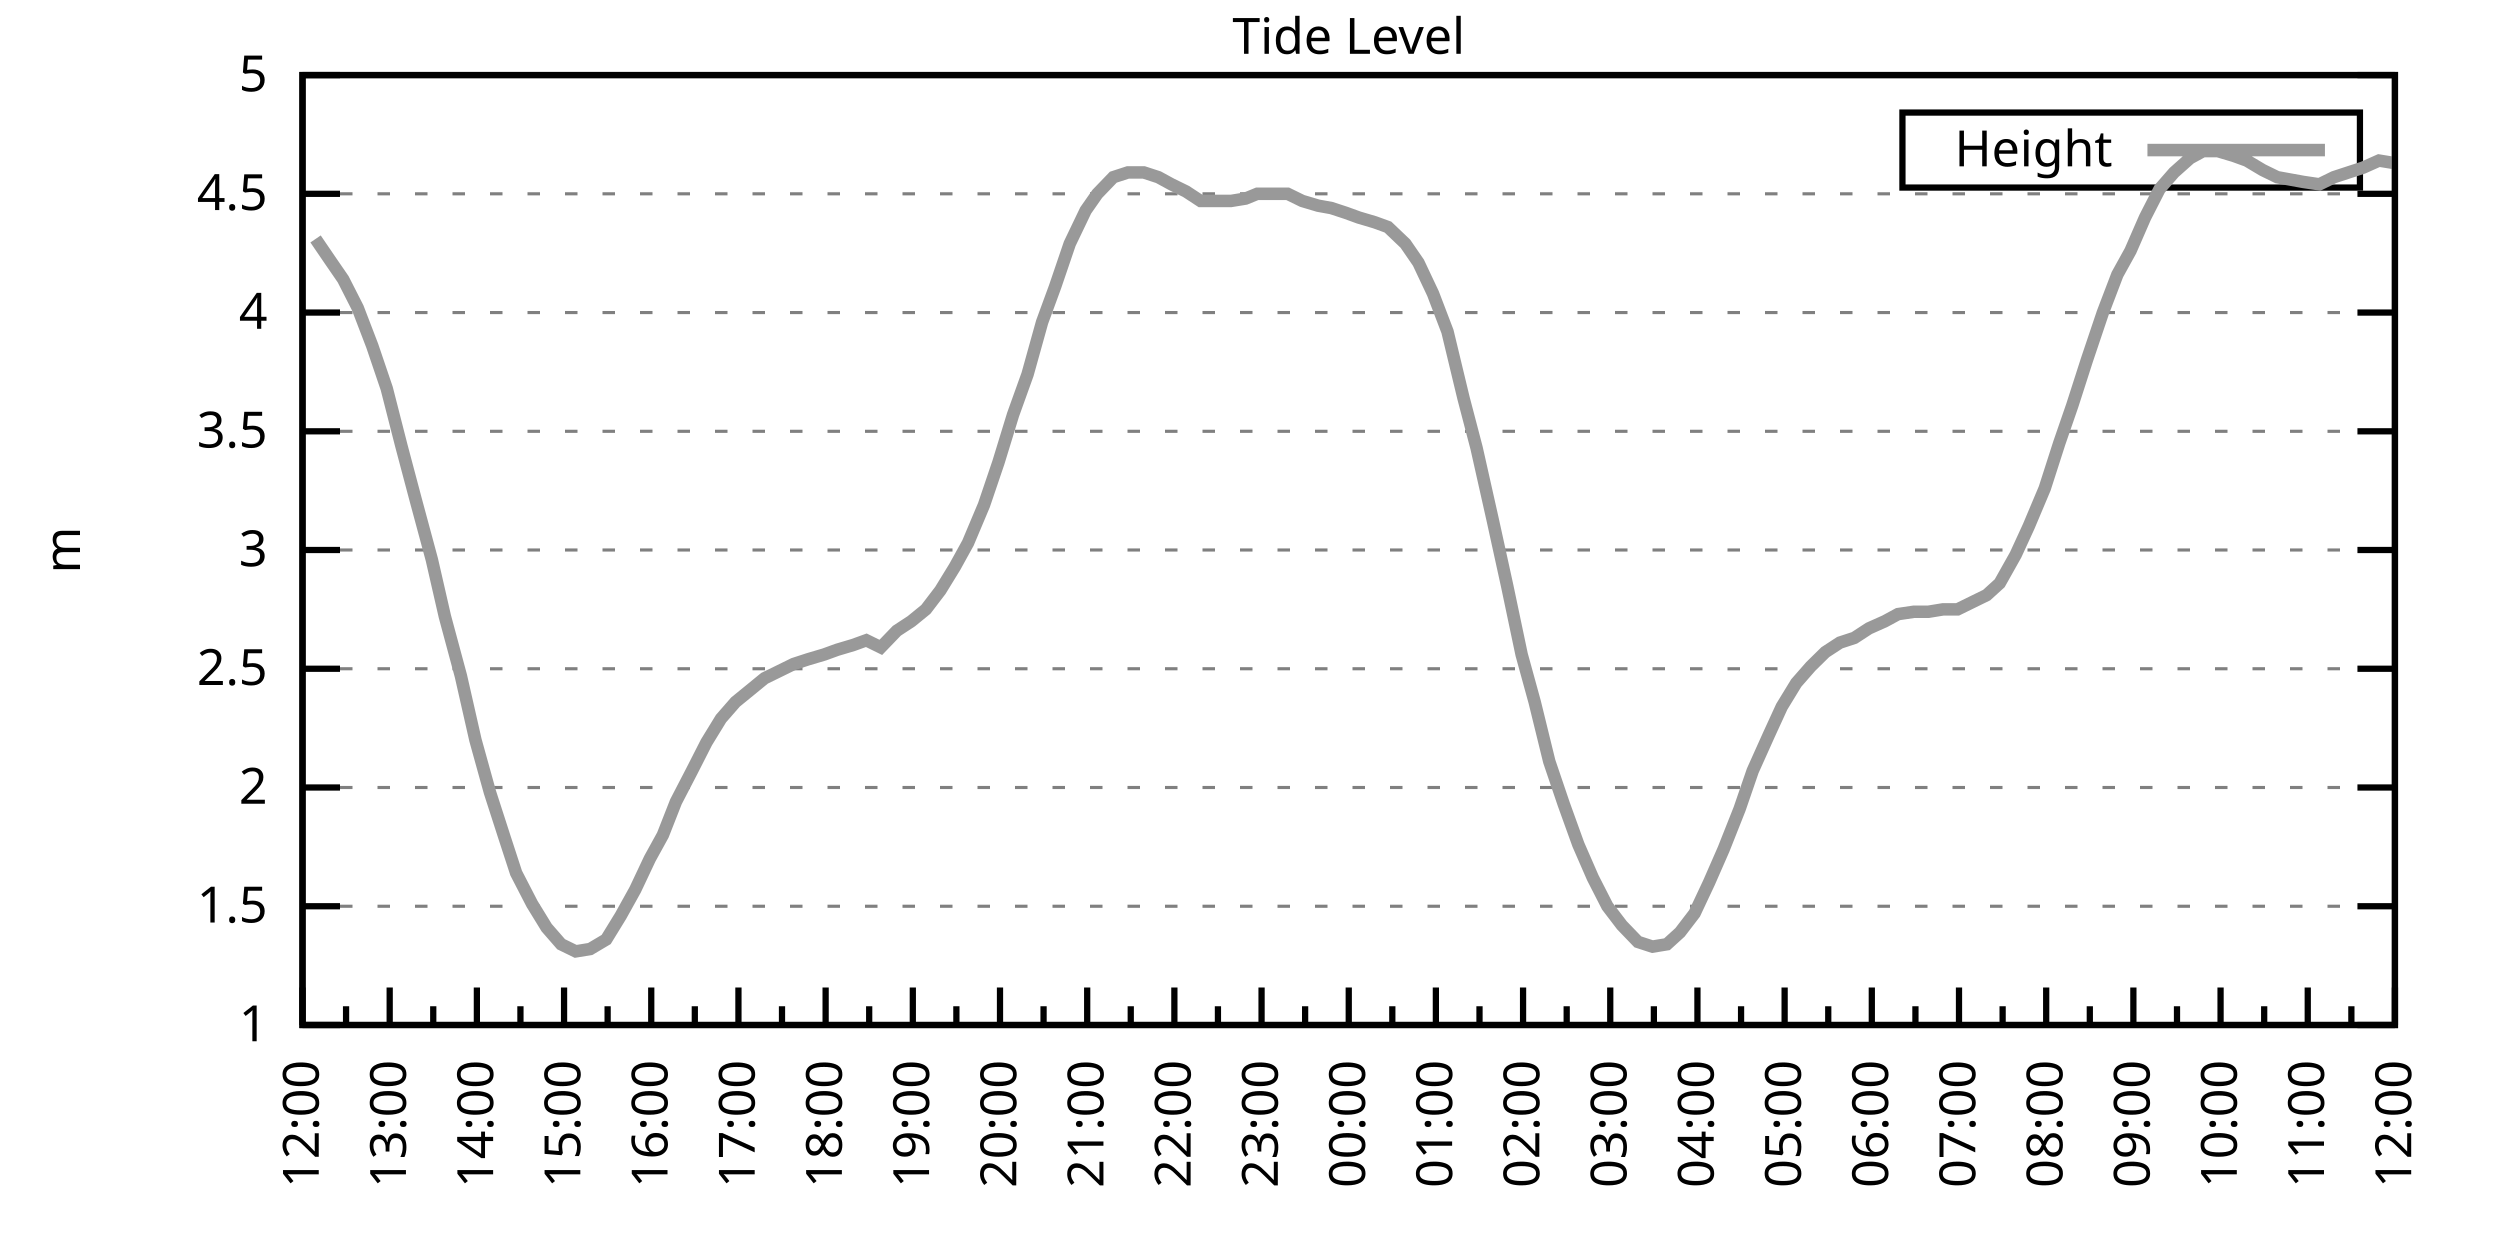
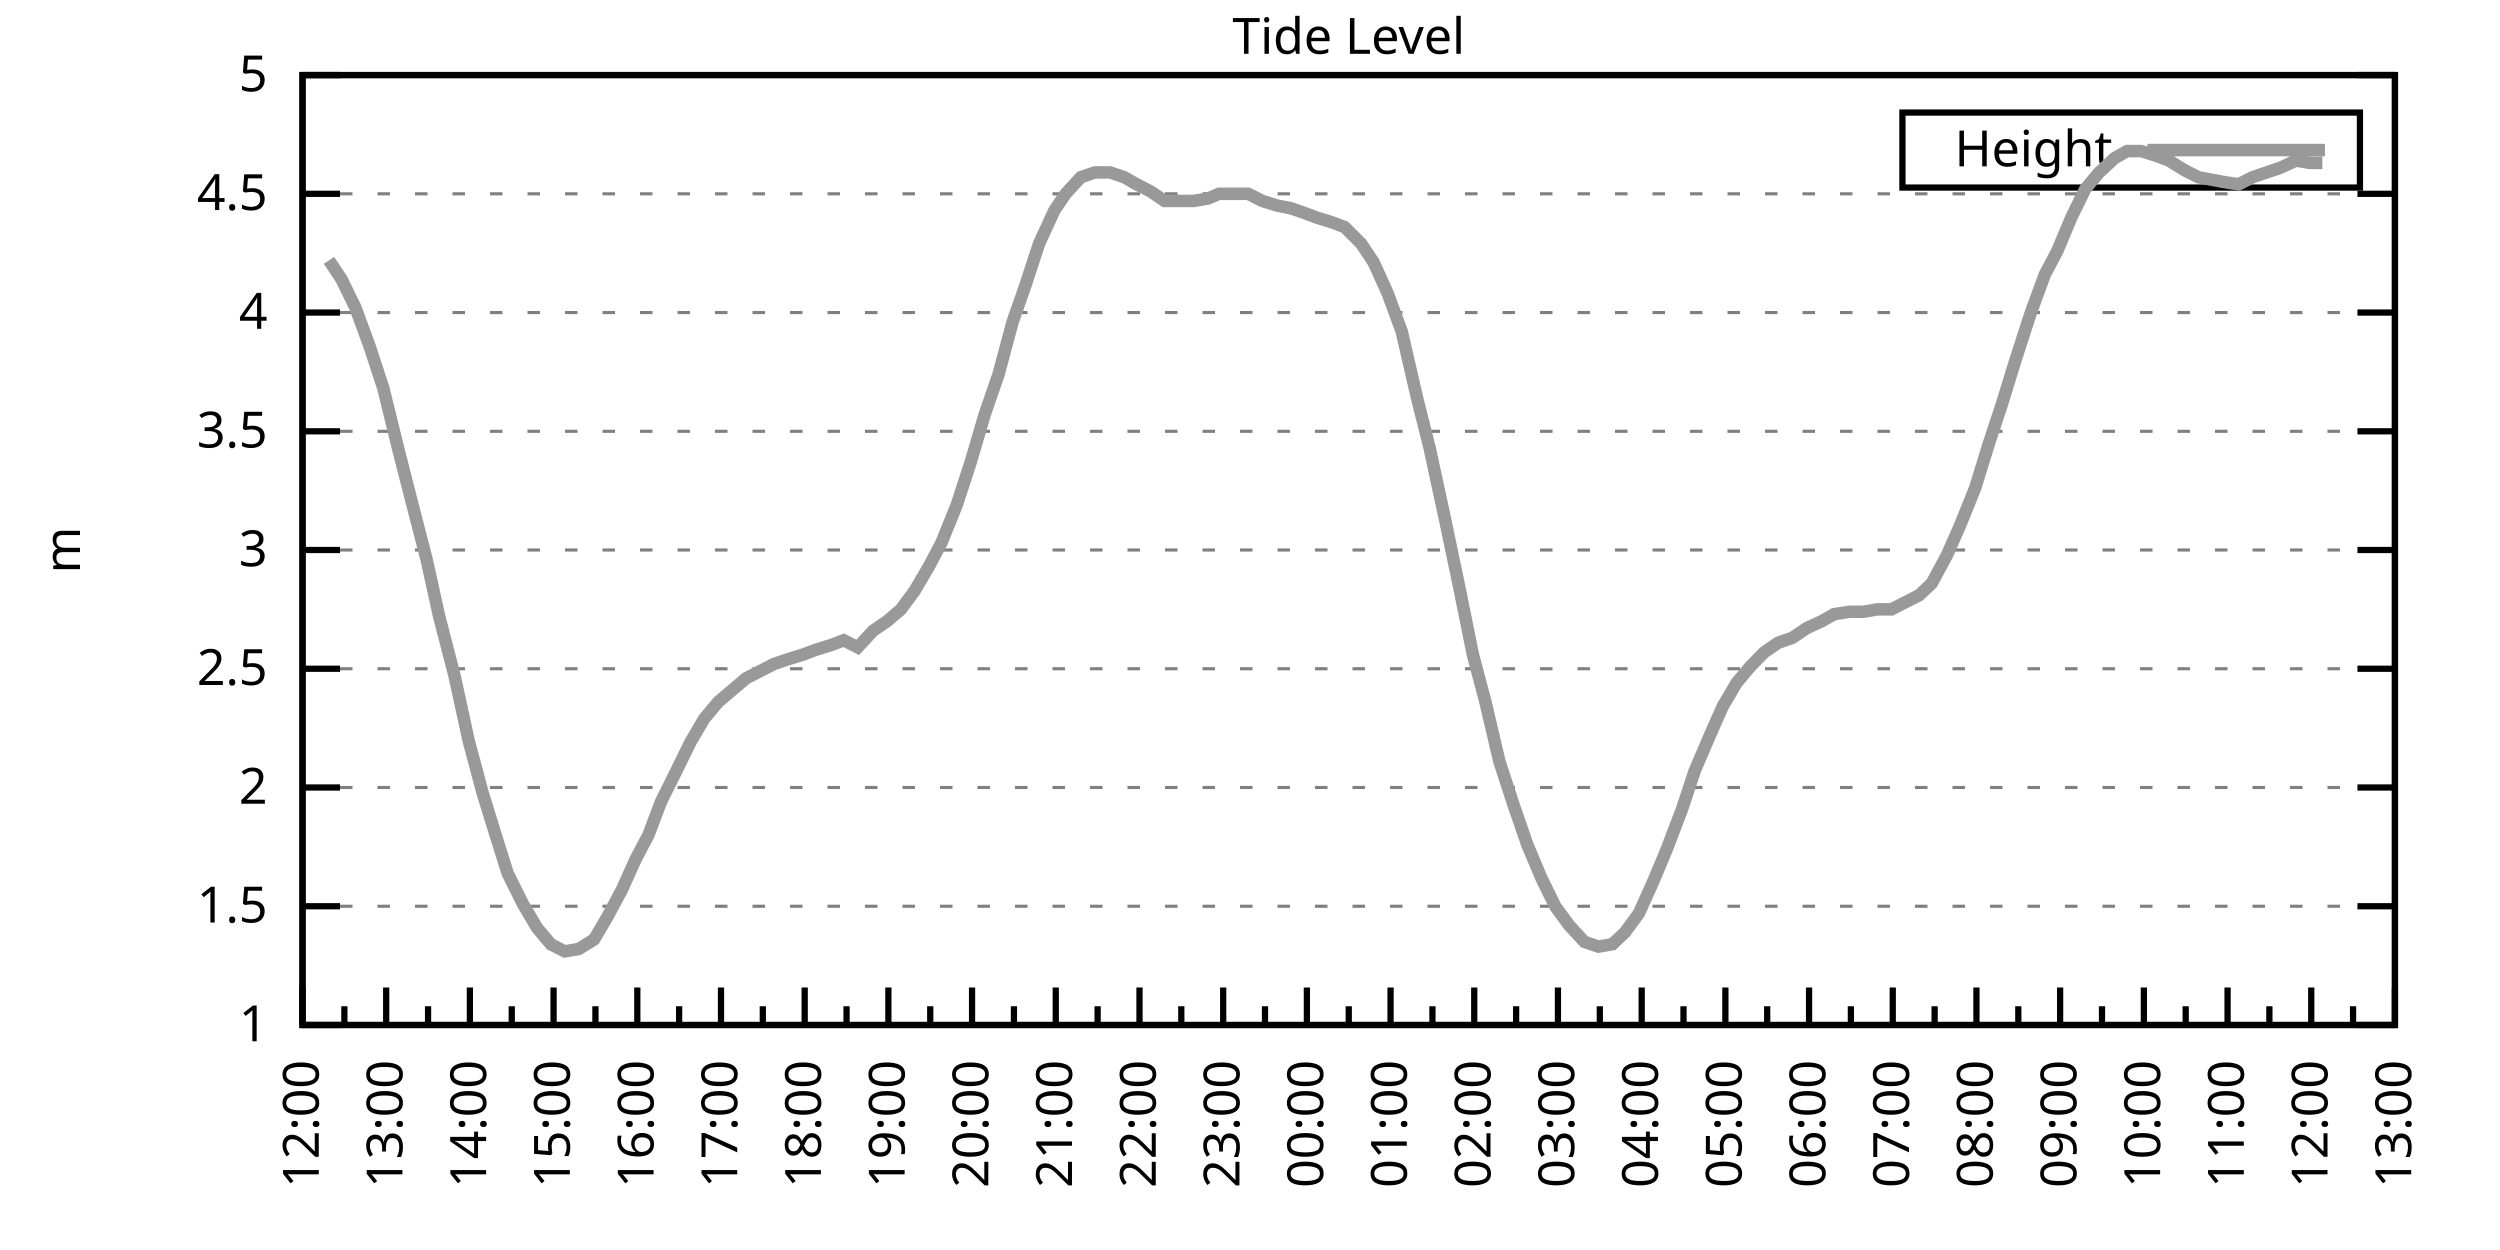
<svg xmlns="http://www.w3.org/2000/svg" xmlns:xlink="http://www.w3.org/1999/xlink" width="400" height="200" viewBox="0 0 400 200">
  <g id="gnuplot_canvas">
    <rect x="0" y="0" width="400" height="200" fill="none" />
    <defs>
      <circle id="gpDot" r="0.5" stroke-width="0.5" stroke="currentColor" />
      <path id="gpPt0" stroke-width="0.333" stroke="currentColor" d="M-1,0 h2 M0,-1 v2" />
      <path id="gpPt1" stroke-width="0.333" stroke="currentColor" d="M-1,-1 L1,1 M1,-1 L-1,1" />
      <path id="gpPt2" stroke-width="0.333" stroke="currentColor" d="M-1,0 L1,0 M0,-1 L0,1 M-1,-1 L1,1 M-1,1 L1,-1" />
      <rect id="gpPt3" stroke-width="0.333" stroke="currentColor" x="-1" y="-1" width="2" height="2" />
      <rect id="gpPt4" stroke-width="0.333" stroke="currentColor" fill="currentColor" x="-1" y="-1" width="2" height="2" />
      <circle id="gpPt5" stroke-width="0.333" stroke="currentColor" cx="0" cy="0" r="1" />
      <use xlink:href="#gpPt5" id="gpPt6" fill="currentColor" stroke="none" />
      <path id="gpPt7" stroke-width="0.333" stroke="currentColor" d="M0,-1.33 L-1.33,0.67 L1.33,0.67 z" />
      <use xlink:href="#gpPt7" id="gpPt8" fill="currentColor" stroke="none" />
      <use xlink:href="#gpPt7" id="gpPt9" stroke="currentColor" transform="rotate(180)" />
      <use xlink:href="#gpPt9" id="gpPt10" fill="currentColor" stroke="none" />
      <use xlink:href="#gpPt3" id="gpPt11" stroke="currentColor" transform="rotate(45)" />
      <use xlink:href="#gpPt11" id="gpPt12" fill="currentColor" stroke="none" />
      <path id="gpPt13" stroke-width="0.333" stroke="currentColor" d="M0,1.330 L1.265,0.411 L0.782,-1.067 L-0.782,-1.076 L-1.265,0.411 z" />
      <use xlink:href="#gpPt13" id="gpPt14" fill="currentColor" stroke="none" />
      <filter id="textbox" filterUnits="objectBoundingBox" x="0" y="0" height="1" width="1">
        <feFlood flood-color="white" flood-opacity="1" result="bgnd" />
        <feComposite in="SourceGraphic" in2="bgnd" operator="atop" />
      </filter>
      <filter id="greybox" filterUnits="objectBoundingBox" x="0" y="0" height="1" width="1">
        <feFlood flood-color="lightgrey" flood-opacity="1" result="grey" />
        <feComposite in="SourceGraphic" in2="grey" operator="atop" />
      </filter>
    </defs>
    <g fill="none" color="white" stroke="currentColor" stroke-width="1.00" stroke-linecap="butt" stroke-linejoin="miter">
</g>
    <g fill="none" color="black" stroke="currentColor" stroke-width="1.00" stroke-linecap="butt" stroke-linejoin="miter">
      <g stroke="none" shape-rendering="crispEdges">
        <polygon fill="rgb(255, 255, 255)" points="48.40,164.00 383.18,164.00 383.18,12.02 48.40,12.02 " />
      </g>
    </g>
    <g fill="none" color="black" stroke="currentColor" stroke-width="1.00" stroke-linecap="butt" stroke-linejoin="miter">
</g>
    <g fill="none" color="black" stroke="black" stroke-width="0.50" stroke-linecap="butt" stroke-linejoin="miter">
</g>
    <g fill="none" color="gray" stroke="currentColor" stroke-width="0.50" stroke-linecap="butt" stroke-linejoin="miter">
      <path stroke="gray" stroke-dasharray="2,4" class="gridline" d="M48.40,164.00 L383.19,164.00  " />
    </g>
    <g fill="none" color="gray" stroke="gray" stroke-width="1.00" stroke-linecap="butt" stroke-linejoin="miter">
</g>
    <g fill="none" color="black" stroke="currentColor" stroke-width="1.00" stroke-linecap="butt" stroke-linejoin="miter">
      <path stroke="black" d="M48.40,164.00 L54.40,164.00 M383.19,164.00 L377.19,164.00  " />
      <g transform="translate(42.80,166.60)" stroke="none" fill="black" font-family="Sans" font-size="8.00" text-anchor="end">
        <text>
          <tspan font-family="Sans"> 1</tspan>
        </text>
      </g>
    </g>
    <g fill="none" color="black" stroke="currentColor" stroke-width="1.00" stroke-linecap="butt" stroke-linejoin="miter">
</g>
    <g fill="none" color="black" stroke="black" stroke-width="0.50" stroke-linecap="butt" stroke-linejoin="miter">
</g>
    <g fill="none" color="gray" stroke="currentColor" stroke-width="0.50" stroke-linecap="butt" stroke-linejoin="miter">
      <path stroke="gray" stroke-dasharray="2,4" class="gridline" d="M48.40,145.00 L383.19,145.00  " />
    </g>
    <g fill="none" color="gray" stroke="gray" stroke-width="1.00" stroke-linecap="butt" stroke-linejoin="miter">
</g>
    <g fill="none" color="black" stroke="currentColor" stroke-width="1.00" stroke-linecap="butt" stroke-linejoin="miter">
      <path stroke="black" d="M48.40,145.00 L54.40,145.00 M383.19,145.00 L377.19,145.00  " />
      <g transform="translate(42.80,147.60)" stroke="none" fill="black" font-family="Sans" font-size="8.00" text-anchor="end">
        <text>
          <tspan font-family="Sans"> 1.5</tspan>
        </text>
      </g>
    </g>
    <g fill="none" color="black" stroke="currentColor" stroke-width="1.00" stroke-linecap="butt" stroke-linejoin="miter">
</g>
    <g fill="none" color="black" stroke="black" stroke-width="0.50" stroke-linecap="butt" stroke-linejoin="miter">
</g>
    <g fill="none" color="gray" stroke="currentColor" stroke-width="0.50" stroke-linecap="butt" stroke-linejoin="miter">
      <path stroke="gray" stroke-dasharray="2,4" class="gridline" d="M48.40,126.00 L383.19,126.00  " />
    </g>
    <g fill="none" color="gray" stroke="gray" stroke-width="1.00" stroke-linecap="butt" stroke-linejoin="miter">
</g>
    <g fill="none" color="black" stroke="currentColor" stroke-width="1.00" stroke-linecap="butt" stroke-linejoin="miter">
      <path stroke="black" d="M48.40,126.00 L54.40,126.00 M383.19,126.00 L377.19,126.00  " />
      <g transform="translate(42.80,128.60)" stroke="none" fill="black" font-family="Sans" font-size="8.00" text-anchor="end">
        <text>
          <tspan font-family="Sans"> 2</tspan>
        </text>
      </g>
    </g>
    <g fill="none" color="black" stroke="currentColor" stroke-width="1.00" stroke-linecap="butt" stroke-linejoin="miter">
</g>
    <g fill="none" color="black" stroke="black" stroke-width="0.50" stroke-linecap="butt" stroke-linejoin="miter">
</g>
    <g fill="none" color="gray" stroke="currentColor" stroke-width="0.50" stroke-linecap="butt" stroke-linejoin="miter">
      <path stroke="gray" stroke-dasharray="2,4" class="gridline" d="M48.40,107.00 L383.19,107.00  " />
    </g>
    <g fill="none" color="gray" stroke="gray" stroke-width="1.00" stroke-linecap="butt" stroke-linejoin="miter">
</g>
    <g fill="none" color="black" stroke="currentColor" stroke-width="1.00" stroke-linecap="butt" stroke-linejoin="miter">
      <path stroke="black" d="M48.40,107.00 L54.40,107.00 M383.19,107.00 L377.19,107.00  " />
      <g transform="translate(42.80,109.60)" stroke="none" fill="black" font-family="Sans" font-size="8.00" text-anchor="end">
        <text>
          <tspan font-family="Sans"> 2.5</tspan>
        </text>
      </g>
    </g>
    <g fill="none" color="black" stroke="currentColor" stroke-width="1.00" stroke-linecap="butt" stroke-linejoin="miter">
</g>
    <g fill="none" color="black" stroke="black" stroke-width="0.50" stroke-linecap="butt" stroke-linejoin="miter">
</g>
    <g fill="none" color="gray" stroke="currentColor" stroke-width="0.50" stroke-linecap="butt" stroke-linejoin="miter">
      <path stroke="gray" stroke-dasharray="2,4" class="gridline" d="M48.40,88.00 L383.19,88.00  " />
    </g>
    <g fill="none" color="gray" stroke="gray" stroke-width="1.00" stroke-linecap="butt" stroke-linejoin="miter">
</g>
    <g fill="none" color="black" stroke="currentColor" stroke-width="1.00" stroke-linecap="butt" stroke-linejoin="miter">
      <path stroke="black" d="M48.40,88.00 L54.40,88.00 M383.19,88.00 L377.19,88.00  " />
      <g transform="translate(42.80,90.60)" stroke="none" fill="black" font-family="Sans" font-size="8.00" text-anchor="end">
        <text>
          <tspan font-family="Sans"> 3</tspan>
        </text>
      </g>
    </g>
    <g fill="none" color="black" stroke="currentColor" stroke-width="1.00" stroke-linecap="butt" stroke-linejoin="miter">
</g>
    <g fill="none" color="black" stroke="black" stroke-width="0.50" stroke-linecap="butt" stroke-linejoin="miter">
</g>
    <g fill="none" color="gray" stroke="currentColor" stroke-width="0.50" stroke-linecap="butt" stroke-linejoin="miter">
      <path stroke="gray" stroke-dasharray="2,4" class="gridline" d="M48.40,69.01 L383.19,69.01  " />
    </g>
    <g fill="none" color="gray" stroke="gray" stroke-width="1.00" stroke-linecap="butt" stroke-linejoin="miter">
</g>
    <g fill="none" color="black" stroke="currentColor" stroke-width="1.00" stroke-linecap="butt" stroke-linejoin="miter">
      <path stroke="black" d="M48.40,69.01 L54.40,69.01 M383.19,69.01 L377.19,69.01  " />
      <g transform="translate(42.80,71.61)" stroke="none" fill="black" font-family="Sans" font-size="8.00" text-anchor="end">
        <text>
          <tspan font-family="Sans"> 3.5</tspan>
        </text>
      </g>
    </g>
    <g fill="none" color="black" stroke="currentColor" stroke-width="1.00" stroke-linecap="butt" stroke-linejoin="miter">
</g>
    <g fill="none" color="black" stroke="black" stroke-width="0.50" stroke-linecap="butt" stroke-linejoin="miter">
</g>
    <g fill="none" color="gray" stroke="currentColor" stroke-width="0.50" stroke-linecap="butt" stroke-linejoin="miter">
      <path stroke="gray" stroke-dasharray="2,4" class="gridline" d="M48.40,50.01 L383.19,50.01  " />
    </g>
    <g fill="none" color="gray" stroke="gray" stroke-width="1.00" stroke-linecap="butt" stroke-linejoin="miter">
</g>
    <g fill="none" color="black" stroke="currentColor" stroke-width="1.00" stroke-linecap="butt" stroke-linejoin="miter">
      <path stroke="black" d="M48.40,50.01 L54.40,50.01 M383.19,50.01 L377.19,50.01  " />
      <g transform="translate(42.80,52.61)" stroke="none" fill="black" font-family="Sans" font-size="8.00" text-anchor="end">
        <text>
          <tspan font-family="Sans"> 4</tspan>
        </text>
      </g>
    </g>
    <g fill="none" color="black" stroke="currentColor" stroke-width="1.00" stroke-linecap="butt" stroke-linejoin="miter">
</g>
    <g fill="none" color="black" stroke="black" stroke-width="0.50" stroke-linecap="butt" stroke-linejoin="miter">
</g>
    <g fill="none" color="gray" stroke="currentColor" stroke-width="0.50" stroke-linecap="butt" stroke-linejoin="miter">
      <path stroke="gray" stroke-dasharray="2,4" class="gridline" d="M48.40,31.01 L383.19,31.01  " />
    </g>
    <g fill="none" color="gray" stroke="gray" stroke-width="1.00" stroke-linecap="butt" stroke-linejoin="miter">
</g>
    <g fill="none" color="black" stroke="currentColor" stroke-width="1.00" stroke-linecap="butt" stroke-linejoin="miter">
      <path stroke="black" d="M48.40,31.01 L54.40,31.01 M383.19,31.01 L377.19,31.01  " />
      <g transform="translate(42.80,33.61)" stroke="none" fill="black" font-family="Sans" font-size="8.00" text-anchor="end">
        <text>
          <tspan font-family="Sans"> 4.5</tspan>
        </text>
      </g>
    </g>
    <g fill="none" color="black" stroke="currentColor" stroke-width="1.00" stroke-linecap="butt" stroke-linejoin="miter">
</g>
    <g fill="none" color="black" stroke="black" stroke-width="0.50" stroke-linecap="butt" stroke-linejoin="miter">
</g>
    <g fill="none" color="gray" stroke="currentColor" stroke-width="0.50" stroke-linecap="butt" stroke-linejoin="miter">
      <path stroke="gray" stroke-dasharray="2,4" class="gridline" d="M48.40,12.01 L383.19,12.01  " />
    </g>
    <g fill="none" color="gray" stroke="gray" stroke-width="1.00" stroke-linecap="butt" stroke-linejoin="miter">
</g>
    <g fill="none" color="black" stroke="currentColor" stroke-width="1.00" stroke-linecap="butt" stroke-linejoin="miter">
      <path stroke="black" d="M48.40,12.01 L54.40,12.01 M383.19,12.01 L377.19,12.01  " />
      <g transform="translate(42.80,14.61)" stroke="none" fill="black" font-family="Sans" font-size="8.00" text-anchor="end">
        <text>
          <tspan font-family="Sans"> 5</tspan>
        </text>
      </g>
    </g>
    <g fill="none" color="black" stroke="currentColor" stroke-width="1.00" stroke-linecap="butt" stroke-linejoin="miter">
      <path stroke="black" d="M48.40,164.00 L48.40,158.00  " />
      <g transform="translate(51.00,169.60) rotate(270)" stroke="none" fill="black" font-family="Sans" font-size="8.00" text-anchor="end">
        <text>
          <tspan font-family="Sans">12:00</tspan>
        </text>
      </g>
    </g>
    <g fill="none" color="black" stroke="currentColor" stroke-width="1.00" stroke-linecap="butt" stroke-linejoin="miter">
-       <path stroke="black" d="M55.37,164.00 L55.37,161.00 M62.35,164.00 L62.35,158.00  " />
-       <g transform="translate(64.95,169.60) rotate(270)" stroke="none" fill="black" font-family="Sans" font-size="8.00" text-anchor="end">
+       <path stroke="black" d="M55.10,164.00 L55.10,161.00 M61.79,164.00 L61.79,158.00  " />
+       <g transform="translate(64.39,169.60) rotate(270)" stroke="none" fill="black" font-family="Sans" font-size="8.00" text-anchor="end">
        <text>
          <tspan font-family="Sans">13:00</tspan>
        </text>
      </g>
    </g>
    <g fill="none" color="black" stroke="currentColor" stroke-width="1.00" stroke-linecap="butt" stroke-linejoin="miter">
-       <path stroke="black" d="M69.32,164.00 L69.32,161.00 M76.30,164.00 L76.30,158.00  " />
-       <g transform="translate(78.90,169.60) rotate(270)" stroke="none" fill="black" font-family="Sans" font-size="8.00" text-anchor="end">
+       <path stroke="black" d="M68.49,164.00 L68.49,161.00 M75.18,164.00 L75.18,158.00  " />
+       <g transform="translate(77.78,169.60) rotate(270)" stroke="none" fill="black" font-family="Sans" font-size="8.00" text-anchor="end">
        <text>
          <tspan font-family="Sans">14:00</tspan>
        </text>
      </g>
    </g>
    <g fill="none" color="black" stroke="currentColor" stroke-width="1.00" stroke-linecap="butt" stroke-linejoin="miter">
-       <path stroke="black" d="M83.27,164.00 L83.27,161.00 M90.25,164.00 L90.25,158.00  " />
-       <g transform="translate(92.85,169.60) rotate(270)" stroke="none" fill="black" font-family="Sans" font-size="8.00" text-anchor="end">
+       <path stroke="black" d="M81.88,164.00 L81.88,161.00 M88.57,164.00 L88.57,158.00  " />
+       <g transform="translate(91.17,169.60) rotate(270)" stroke="none" fill="black" font-family="Sans" font-size="8.00" text-anchor="end">
        <text>
          <tspan font-family="Sans">15:00</tspan>
        </text>
      </g>
    </g>
    <g fill="none" color="black" stroke="currentColor" stroke-width="1.00" stroke-linecap="butt" stroke-linejoin="miter">
-       <path stroke="black" d="M97.22,164.00 L97.22,161.00 M104.20,164.00 L104.20,158.00  " />
-       <g transform="translate(106.80,169.60) rotate(270)" stroke="none" fill="black" font-family="Sans" font-size="8.00" text-anchor="end">
+       <path stroke="black" d="M95.27,164.00 L95.27,161.00 M101.97,164.00 L101.97,158.00  " />
+       <g transform="translate(104.57,169.60) rotate(270)" stroke="none" fill="black" font-family="Sans" font-size="8.00" text-anchor="end">
        <text>
          <tspan font-family="Sans">16:00</tspan>
        </text>
      </g>
    </g>
    <g fill="none" color="black" stroke="currentColor" stroke-width="1.00" stroke-linecap="butt" stroke-linejoin="miter">
-       <path stroke="black" d="M111.17,164.00 L111.17,161.00 M118.15,164.00 L118.15,158.00  " />
-       <g transform="translate(120.75,169.60) rotate(270)" stroke="none" fill="black" font-family="Sans" font-size="8.00" text-anchor="end">
+       <path stroke="black" d="M108.66,164.00 L108.66,161.00 M115.36,164.00 L115.36,158.00  " />
+       <g transform="translate(117.96,169.60) rotate(270)" stroke="none" fill="black" font-family="Sans" font-size="8.00" text-anchor="end">
        <text>
          <tspan font-family="Sans">17:00</tspan>
        </text>
      </g>
    </g>
    <g fill="none" color="black" stroke="currentColor" stroke-width="1.00" stroke-linecap="butt" stroke-linejoin="miter">
-       <path stroke="black" d="M125.12,164.00 L125.12,161.00 M132.10,164.00 L132.10,158.00  " />
-       <g transform="translate(134.70,169.60) rotate(270)" stroke="none" fill="black" font-family="Sans" font-size="8.00" text-anchor="end">
+       <path stroke="black" d="M122.05,164.00 L122.05,161.00 M128.75,164.00 L128.75,158.00  " />
+       <g transform="translate(131.35,169.60) rotate(270)" stroke="none" fill="black" font-family="Sans" font-size="8.00" text-anchor="end">
        <text>
          <tspan font-family="Sans">18:00</tspan>
        </text>
      </g>
    </g>
    <g fill="none" color="black" stroke="currentColor" stroke-width="1.00" stroke-linecap="butt" stroke-linejoin="miter">
-       <path stroke="black" d="M139.07,164.00 L139.07,161.00 M146.05,164.00 L146.05,158.00  " />
-       <g transform="translate(148.65,169.60) rotate(270)" stroke="none" fill="black" font-family="Sans" font-size="8.00" text-anchor="end">
+       <path stroke="black" d="M135.45,164.00 L135.45,161.00 M142.14,164.00 L142.14,158.00  " />
+       <g transform="translate(144.74,169.60) rotate(270)" stroke="none" fill="black" font-family="Sans" font-size="8.00" text-anchor="end">
        <text>
          <tspan font-family="Sans">19:00</tspan>
        </text>
      </g>
    </g>
    <g fill="none" color="black" stroke="currentColor" stroke-width="1.00" stroke-linecap="butt" stroke-linejoin="miter">
-       <path stroke="black" d="M153.02,164.00 L153.02,161.00 M160.00,164.00 L160.00,158.00  " />
-       <g transform="translate(162.60,169.60) rotate(270)" stroke="none" fill="black" font-family="Sans" font-size="8.00" text-anchor="end">
+       <path stroke="black" d="M148.84,164.00 L148.84,161.00 M155.53,164.00 L155.53,158.00  " />
+       <g transform="translate(158.13,169.60) rotate(270)" stroke="none" fill="black" font-family="Sans" font-size="8.00" text-anchor="end">
        <text>
          <tspan font-family="Sans">20:00</tspan>
        </text>
      </g>
    </g>
    <g fill="none" color="black" stroke="currentColor" stroke-width="1.00" stroke-linecap="butt" stroke-linejoin="miter">
-       <path stroke="black" d="M166.97,164.00 L166.97,161.00 M173.95,164.00 L173.95,158.00  " />
-       <g transform="translate(176.55,169.60) rotate(270)" stroke="none" fill="black" font-family="Sans" font-size="8.00" text-anchor="end">
+       <path stroke="black" d="M162.23,164.00 L162.23,161.00 M168.92,164.00 L168.92,158.00  " />
+       <g transform="translate(171.52,169.60) rotate(270)" stroke="none" fill="black" font-family="Sans" font-size="8.00" text-anchor="end">
        <text>
          <tspan font-family="Sans">21:00</tspan>
        </text>
      </g>
    </g>
    <g fill="none" color="black" stroke="currentColor" stroke-width="1.00" stroke-linecap="butt" stroke-linejoin="miter">
-       <path stroke="black" d="M180.92,164.00 L180.92,161.00 M187.90,164.00 L187.90,158.00  " />
-       <g transform="translate(190.50,169.60) rotate(270)" stroke="none" fill="black" font-family="Sans" font-size="8.00" text-anchor="end">
+       <path stroke="black" d="M175.62,164.00 L175.62,161.00 M182.32,164.00 L182.32,158.00  " />
+       <g transform="translate(184.92,169.60) rotate(270)" stroke="none" fill="black" font-family="Sans" font-size="8.00" text-anchor="end">
        <text>
          <tspan font-family="Sans">22:00</tspan>
        </text>
      </g>
    </g>
    <g fill="none" color="black" stroke="currentColor" stroke-width="1.00" stroke-linecap="butt" stroke-linejoin="miter">
-       <path stroke="black" d="M194.87,164.00 L194.87,161.00 M201.85,164.00 L201.85,158.00  " />
-       <g transform="translate(204.45,169.60) rotate(270)" stroke="none" fill="black" font-family="Sans" font-size="8.00" text-anchor="end">
+       <path stroke="black" d="M189.01,164.00 L189.01,161.00 M195.71,164.00 L195.71,158.00  " />
+       <g transform="translate(198.31,169.60) rotate(270)" stroke="none" fill="black" font-family="Sans" font-size="8.00" text-anchor="end">
        <text>
          <tspan font-family="Sans">23:00</tspan>
        </text>
      </g>
    </g>
    <g fill="none" color="black" stroke="currentColor" stroke-width="1.00" stroke-linecap="butt" stroke-linejoin="miter">
-       <path stroke="black" d="M208.82,164.00 L208.82,161.00 M215.80,164.00 L215.80,158.00  " />
-       <g transform="translate(218.40,169.60) rotate(270)" stroke="none" fill="black" font-family="Sans" font-size="8.00" text-anchor="end">
+       <path stroke="black" d="M202.40,164.00 L202.40,161.00 M209.10,164.00 L209.10,158.00  " />
+       <g transform="translate(211.70,169.60) rotate(270)" stroke="none" fill="black" font-family="Sans" font-size="8.00" text-anchor="end">
        <text>
          <tspan font-family="Sans">00:00</tspan>
        </text>
      </g>
    </g>
    <g fill="none" color="black" stroke="currentColor" stroke-width="1.00" stroke-linecap="butt" stroke-linejoin="miter">
-       <path stroke="black" d="M222.77,164.00 L222.77,161.00 M229.74,164.00 L229.74,158.00  " />
-       <g transform="translate(232.34,169.60) rotate(270)" stroke="none" fill="black" font-family="Sans" font-size="8.00" text-anchor="end">
+       <path stroke="black" d="M215.80,164.00 L215.80,161.00 M222.49,164.00 L222.49,158.00  " />
+       <g transform="translate(225.09,169.60) rotate(270)" stroke="none" fill="black" font-family="Sans" font-size="8.00" text-anchor="end">
        <text>
          <tspan font-family="Sans">01:00</tspan>
        </text>
      </g>
    </g>
    <g fill="none" color="black" stroke="currentColor" stroke-width="1.00" stroke-linecap="butt" stroke-linejoin="miter">
-       <path stroke="black" d="M236.72,164.00 L236.72,161.00 M243.69,164.00 L243.69,158.00  " />
-       <g transform="translate(246.29,169.60) rotate(270)" stroke="none" fill="black" font-family="Sans" font-size="8.00" text-anchor="end">
+       <path stroke="black" d="M229.19,164.00 L229.19,161.00 M235.88,164.00 L235.88,158.00  " />
+       <g transform="translate(238.48,169.60) rotate(270)" stroke="none" fill="black" font-family="Sans" font-size="8.00" text-anchor="end">
        <text>
          <tspan font-family="Sans">02:00</tspan>
        </text>
      </g>
    </g>
    <g fill="none" color="black" stroke="currentColor" stroke-width="1.00" stroke-linecap="butt" stroke-linejoin="miter">
-       <path stroke="black" d="M250.67,164.00 L250.67,161.00 M257.64,164.00 L257.64,158.00  " />
-       <g transform="translate(260.24,169.60) rotate(270)" stroke="none" fill="black" font-family="Sans" font-size="8.00" text-anchor="end">
+       <path stroke="black" d="M242.58,164.00 L242.58,161.00 M249.27,164.00 L249.27,158.00  " />
+       <g transform="translate(251.87,169.60) rotate(270)" stroke="none" fill="black" font-family="Sans" font-size="8.00" text-anchor="end">
        <text>
          <tspan font-family="Sans">03:00</tspan>
        </text>
      </g>
    </g>
    <g fill="none" color="black" stroke="currentColor" stroke-width="1.00" stroke-linecap="butt" stroke-linejoin="miter">
-       <path stroke="black" d="M264.62,164.00 L264.62,161.00 M271.59,164.00 L271.59,158.00  " />
-       <g transform="translate(274.19,169.60) rotate(270)" stroke="none" fill="black" font-family="Sans" font-size="8.00" text-anchor="end">
+       <path stroke="black" d="M255.97,164.00 L255.97,161.00 M262.67,164.00 L262.67,158.00  " />
+       <g transform="translate(265.27,169.60) rotate(270)" stroke="none" fill="black" font-family="Sans" font-size="8.00" text-anchor="end">
        <text>
          <tspan font-family="Sans">04:00</tspan>
        </text>
      </g>
    </g>
    <g fill="none" color="black" stroke="currentColor" stroke-width="1.00" stroke-linecap="butt" stroke-linejoin="miter">
-       <path stroke="black" d="M278.57,164.00 L278.57,161.00 M285.54,164.00 L285.54,158.00  " />
-       <g transform="translate(288.14,169.60) rotate(270)" stroke="none" fill="black" font-family="Sans" font-size="8.00" text-anchor="end">
+       <path stroke="black" d="M269.36,164.00 L269.36,161.00 M276.06,164.00 L276.06,158.00  " />
+       <g transform="translate(278.66,169.60) rotate(270)" stroke="none" fill="black" font-family="Sans" font-size="8.00" text-anchor="end">
        <text>
          <tspan font-family="Sans">05:00</tspan>
        </text>
      </g>
    </g>
    <g fill="none" color="black" stroke="currentColor" stroke-width="1.00" stroke-linecap="butt" stroke-linejoin="miter">
-       <path stroke="black" d="M292.52,164.00 L292.52,161.00 M299.49,164.00 L299.49,158.00  " />
-       <g transform="translate(302.09,169.60) rotate(270)" stroke="none" fill="black" font-family="Sans" font-size="8.00" text-anchor="end">
+       <path stroke="black" d="M282.75,164.00 L282.75,161.00 M289.45,164.00 L289.45,158.00  " />
+       <g transform="translate(292.05,169.60) rotate(270)" stroke="none" fill="black" font-family="Sans" font-size="8.00" text-anchor="end">
        <text>
          <tspan font-family="Sans">06:00</tspan>
        </text>
      </g>
    </g>
    <g fill="none" color="black" stroke="currentColor" stroke-width="1.00" stroke-linecap="butt" stroke-linejoin="miter">
-       <path stroke="black" d="M306.47,164.00 L306.47,161.00 M313.44,164.00 L313.44,158.00  " />
-       <g transform="translate(316.04,169.60) rotate(270)" stroke="none" fill="black" font-family="Sans" font-size="8.00" text-anchor="end">
+       <path stroke="black" d="M296.14,164.00 L296.14,161.00 M302.84,164.00 L302.84,158.00  " />
+       <g transform="translate(305.44,169.60) rotate(270)" stroke="none" fill="black" font-family="Sans" font-size="8.00" text-anchor="end">
        <text>
          <tspan font-family="Sans">07:00</tspan>
        </text>
      </g>
    </g>
    <g fill="none" color="black" stroke="currentColor" stroke-width="1.00" stroke-linecap="butt" stroke-linejoin="miter">
-       <path stroke="black" d="M320.42,164.00 L320.42,161.00 M327.39,164.00 L327.39,158.00  " />
-       <g transform="translate(329.99,169.60) rotate(270)" stroke="none" fill="black" font-family="Sans" font-size="8.00" text-anchor="end">
+       <path stroke="black" d="M309.54,164.00 L309.54,161.00 M316.23,164.00 L316.23,158.00  " />
+       <g transform="translate(318.83,169.60) rotate(270)" stroke="none" fill="black" font-family="Sans" font-size="8.00" text-anchor="end">
        <text>
          <tspan font-family="Sans">08:00</tspan>
        </text>
      </g>
    </g>
    <g fill="none" color="black" stroke="currentColor" stroke-width="1.00" stroke-linecap="butt" stroke-linejoin="miter">
-       <path stroke="black" d="M334.37,164.00 L334.37,161.00 M341.34,164.00 L341.34,158.00  " />
-       <g transform="translate(343.94,169.60) rotate(270)" stroke="none" fill="black" font-family="Sans" font-size="8.00" text-anchor="end">
+       <path stroke="black" d="M322.93,164.00 L322.93,161.00 M329.62,164.00 L329.62,158.00  " />
+       <g transform="translate(332.22,169.60) rotate(270)" stroke="none" fill="black" font-family="Sans" font-size="8.00" text-anchor="end">
        <text>
          <tspan font-family="Sans">09:00</tspan>
        </text>
      </g>
    </g>
    <g fill="none" color="black" stroke="currentColor" stroke-width="1.00" stroke-linecap="butt" stroke-linejoin="miter">
-       <path stroke="black" d="M348.32,164.00 L348.32,161.00 M355.29,164.00 L355.29,158.00  " />
-       <g transform="translate(357.89,169.60) rotate(270)" stroke="none" fill="black" font-family="Sans" font-size="8.00" text-anchor="end">
+       <path stroke="black" d="M336.32,164.00 L336.32,161.00 M343.02,164.00 L343.02,158.00  " />
+       <g transform="translate(345.62,169.60) rotate(270)" stroke="none" fill="black" font-family="Sans" font-size="8.00" text-anchor="end">
        <text>
          <tspan font-family="Sans">10:00</tspan>
        </text>
      </g>
    </g>
    <g fill="none" color="black" stroke="currentColor" stroke-width="1.00" stroke-linecap="butt" stroke-linejoin="miter">
-       <path stroke="black" d="M362.27,164.00 L362.27,161.00 M369.24,164.00 L369.24,158.00  " />
-       <g transform="translate(371.84,169.60) rotate(270)" stroke="none" fill="black" font-family="Sans" font-size="8.00" text-anchor="end">
+       <path stroke="black" d="M349.71,164.00 L349.71,161.00 M356.41,164.00 L356.41,158.00  " />
+       <g transform="translate(359.01,169.60) rotate(270)" stroke="none" fill="black" font-family="Sans" font-size="8.00" text-anchor="end">
        <text>
          <tspan font-family="Sans">11:00</tspan>
        </text>
      </g>
    </g>
    <g fill="none" color="black" stroke="currentColor" stroke-width="1.00" stroke-linecap="butt" stroke-linejoin="miter">
-       <path stroke="black" d="M376.22,164.00 L376.22,161.00 M383.19,164.00 L383.19,158.00  " />
+       <path stroke="black" d="M363.10,164.00 L363.10,161.00 M369.80,164.00 L369.80,158.00  " />
+       <g transform="translate(372.40,169.60) rotate(270)" stroke="none" fill="black" font-family="Sans" font-size="8.00" text-anchor="end">
+         <text>
+           <tspan font-family="Sans">12:00</tspan>
+         </text>
+       </g>
+     </g>
+     <g fill="none" color="black" stroke="currentColor" stroke-width="1.00" stroke-linecap="butt" stroke-linejoin="miter">
+       <path stroke="black" d="M376.49,164.00 L376.49,161.00 M383.19,164.00 L383.19,158.00  " />
      <g transform="translate(385.79,169.60) rotate(270)" stroke="none" fill="black" font-family="Sans" font-size="8.00" text-anchor="end">
        <text>
-           <tspan font-family="Sans">12:00</tspan>
+           <tspan font-family="Sans">13:00</tspan>
        </text>
      </g>
    </g>
    <g fill="none" color="black" stroke="currentColor" stroke-width="1.00" stroke-linecap="butt" stroke-linejoin="miter">
</g>
    <g fill="none" color="black" stroke="currentColor" stroke-width="1.00" stroke-linecap="butt" stroke-linejoin="miter">
      <path stroke="black" d="M48.40,12.01 L48.40,164.00 L383.19,164.00 L383.19,12.01 L48.40,12.01 Z  " />
    </g>
    <g fill="none" color="black" stroke="currentColor" stroke-width="1.00" stroke-linecap="butt" stroke-linejoin="miter">
      <g transform="translate(12.80,88.01) rotate(270)" stroke="none" fill="black" font-family="Sans" font-size="8.00" text-anchor="middle">
        <text>
          <tspan font-family="Sans">m</tspan>
        </text>
      </g>
    </g>
    <g fill="none" color="black" stroke="currentColor" stroke-width="1.00" stroke-linecap="butt" stroke-linejoin="miter">
</g>
    <g fill="none" color="black" stroke="currentColor" stroke-width="1.00" stroke-linecap="butt" stroke-linejoin="miter">
      <path stroke="black" d="M304.39,30.01 L304.39,18.01 L377.59,18.01 L377.59,30.01 L304.39,30.01 Z  " />
    </g>
    <g id="Tide_level_plot_1">
      <g fill="none" color="white" stroke="black" stroke-width="2.00" stroke-linecap="butt" stroke-linejoin="miter">
</g>
      <g fill="none" color="black" stroke="currentColor" stroke-width="2.00" stroke-linecap="butt" stroke-linejoin="miter">
        <g transform="translate(337.99,26.61)" stroke="none" fill="black" font-family="Sans" font-size="8.00" text-anchor="end">
          <text>
            <tspan font-family="Sans">Height</tspan>
          </text>
        </g>
      </g>
      <g fill="none" color="black" stroke="currentColor" stroke-width="2.00" stroke-linecap="butt" stroke-linejoin="miter">
-         <path stroke="rgb(153, 153, 153)" d="M343.59,24.01 L371.99,24.01 M50.49,38.23 L52.82,41.65 L54.91,44.69 L57.23,49.25 L59.56,55.33 L61.88,62.17   L64.21,71.29 L66.53,80.03 L69.09,89.52 L71.18,98.64 L73.74,108.14 L76.07,118.40 L78.39,126.76 L80.72,133.98   L82.58,139.68 L85.13,144.62 L87.46,148.42 L89.78,151.08 L92.11,152.22 L94.43,151.84 L96.99,150.32 L99.32,146.52   L101.64,142.34 L103.97,137.40 L106.06,133.60 L108.15,128.28 L110.71,123.34 L113.03,118.78 L115.36,114.98 L117.68,112.32   L120.01,110.42 L122.33,108.52 L124.66,107.38 L126.98,106.24 L129.31,105.48 L131.87,104.72 L133.96,103.96 L136.51,103.20   L138.61,102.44 L140.93,103.58 L143.49,100.92 L145.81,99.40 L148.14,97.50 L150.46,94.46 L152.79,90.66 L154.88,86.87   L157.44,80.79 L159.76,73.95 L162.09,66.35 L164.41,59.89 L166.74,51.53 L168.83,45.83 L171.16,38.99 L173.71,33.67   L175.57,31.01 L178.13,28.35 L180.46,27.59 L183.01,27.59 L185.34,28.35 L187.43,29.49 L189.76,30.63 L192.08,32.15   L194.64,32.15 L196.96,32.15 L199.29,31.77 L201.15,31.01 L203.71,31.01 L206.03,31.01 L208.36,32.15 L210.91,32.91   L213.01,33.29 L215.33,34.05 L217.42,34.81 L219.98,35.57 L222.07,36.33 L224.86,38.99 L226.95,42.03 L229.28,46.97   L231.60,53.05 L234.16,63.69 L236.25,71.67 L238.81,83.07 L241.14,93.70 L243.46,104.72 L245.55,112.32 L247.88,121.82   L250.20,128.66 L252.53,135.12 L254.85,140.44 L257.18,145.00 L259.50,148.04 L262.06,150.70 L264.39,151.46 L266.71,151.08   L268.80,149.18 L271.13,146.14 L273.45,141.20 L275.78,135.88 L278.34,129.42 L280.43,123.34 L282.99,117.64 L285.08,113.08   L287.40,109.28 L289.73,106.62 L292.05,104.34 L294.38,102.82 L296.70,102.06 L299.03,100.54 L301.58,99.40 L303.68,98.26   L306.23,97.88 L308.56,97.88 L310.88,97.50 L313.21,97.50 L315.53,96.36 L317.86,95.22 L319.95,93.32 L322.51,88.76   L324.60,84.21 L327.16,78.13 L329.48,70.91 L331.58,64.83 L333.90,57.61 L336.46,50.01 L338.78,43.93 L340.88,40.13   L343.20,34.81 L345.53,30.25 L347.85,27.59 L350.41,25.31 L352.50,24.17 L354.83,24.17 L357.38,24.93 L359.48,25.69   L362.03,27.21 L364.36,28.35 L366.45,28.73 L368.54,29.11 L371.10,29.49 L373.43,28.35 L375.75,27.59 L378.08,26.83   L380.63,25.69 L382.96,26.07  " />
+         <path stroke="rgb(153, 153, 153)" d="M343.59,24.01 L371.99,24.01 M52.64,41.65 L54.65,44.69 L56.88,49.25 L59.11,55.33 L61.35,62.17 L63.58,71.29   L65.81,80.03 L68.26,89.52 L70.27,98.64 L72.73,108.14 L74.96,118.40 L77.19,126.76 L79.42,133.98 L81.21,139.68   L83.66,144.62 L85.90,148.42 L88.13,151.08 L90.36,152.22 L92.59,151.84 L95.05,150.32 L97.28,146.52 L99.51,142.34   L101.74,137.40 L103.75,133.60 L105.76,128.28 L108.22,123.34 L110.45,118.78 L112.68,114.98 L114.91,112.32 L117.14,110.42   L119.38,108.52 L121.61,107.38 L123.84,106.24 L126.07,105.48 L128.53,104.72 L130.54,103.96 L132.99,103.20 L135.00,102.44   L137.23,103.58 L139.69,100.92 L141.92,99.40 L144.15,97.50 L146.38,94.46 L148.61,90.66 L150.62,86.87 L153.08,80.79   L155.31,73.95 L157.54,66.35 L159.77,59.89 L162.01,51.53 L164.01,45.83 L166.25,38.99 L168.70,33.67 L170.49,31.01   L172.94,28.35 L175.17,27.59 L177.63,27.59 L179.86,28.35 L181.87,29.49 L184.10,30.63 L186.33,32.15 L188.79,32.15   L191.02,32.15 L193.25,31.77 L195.04,31.01 L197.49,31.01 L199.73,31.01 L201.96,32.15 L204.41,32.91 L206.42,33.29   L208.65,34.05 L210.66,34.81 L213.12,35.57 L215.13,36.33 L217.80,38.99 L219.81,42.03 L222.04,46.97 L224.28,53.05   L226.73,63.69 L228.74,71.67 L231.20,83.07 L233.43,93.70 L235.66,104.72 L237.67,112.32 L239.90,121.82 L242.13,128.66   L244.36,135.12 L246.60,140.44 L248.83,145.00 L251.06,148.04 L253.51,150.70 L255.75,151.46 L257.98,151.08 L259.99,149.18   L262.22,146.14 L264.45,141.20 L266.68,135.88 L269.14,129.42 L271.15,123.34 L273.60,117.64 L275.61,113.08 L277.84,109.28   L280.07,106.62 L282.31,104.34 L284.54,102.82 L286.77,102.06 L289.00,100.54 L291.46,99.40 L293.47,98.26 L295.92,97.88   L298.15,97.88 L300.39,97.50 L302.62,97.50 L304.85,96.36 L307.08,95.22 L309.09,93.32 L311.54,88.76 L313.55,84.21   L316.01,78.13 L318.24,70.91 L320.25,64.83 L322.48,57.61 L324.94,50.01 L327.17,43.93 L329.18,40.13 L331.41,34.81   L333.64,30.25 L335.87,27.59 L338.33,25.31 L340.34,24.17 L342.57,24.17 L345.02,24.93 L347.03,25.69 L349.49,27.21   L351.72,28.35 L353.73,28.73 L355.74,29.11 L358.19,29.49 L360.42,28.35 L362.66,27.59 L364.89,26.83 L367.34,25.69   L369.58,26.07 L371.58,26.07  " />
      </g>
    </g>
    <g fill="none" color="black" stroke="currentColor" stroke-width="2.00" stroke-linecap="butt" stroke-linejoin="miter">
</g>
    <g fill="none" color="black" stroke="black" stroke-width="1.00" stroke-linecap="butt" stroke-linejoin="miter">
</g>
    <g fill="none" color="black" stroke="currentColor" stroke-width="1.00" stroke-linecap="butt" stroke-linejoin="miter">
      <path stroke="black" d="M48.40,12.01 L48.40,164.00 L383.19,164.00 L383.19,12.01 L48.40,12.01 Z  " />
    </g>
    <g fill="none" color="black" stroke="currentColor" stroke-width="1.00" stroke-linecap="butt" stroke-linejoin="miter">
      <g transform="translate(215.79,8.61)" stroke="none" fill="black" font-family="Sans" font-size="8.00" text-anchor="middle">
        <text>
          <tspan font-family="Sans">Tide Level</tspan>
        </text>
      </g>
    </g>
    <g fill="none" color="black" stroke="currentColor" stroke-width="1.00" stroke-linecap="butt" stroke-linejoin="miter">
</g>
  </g>
</svg>
